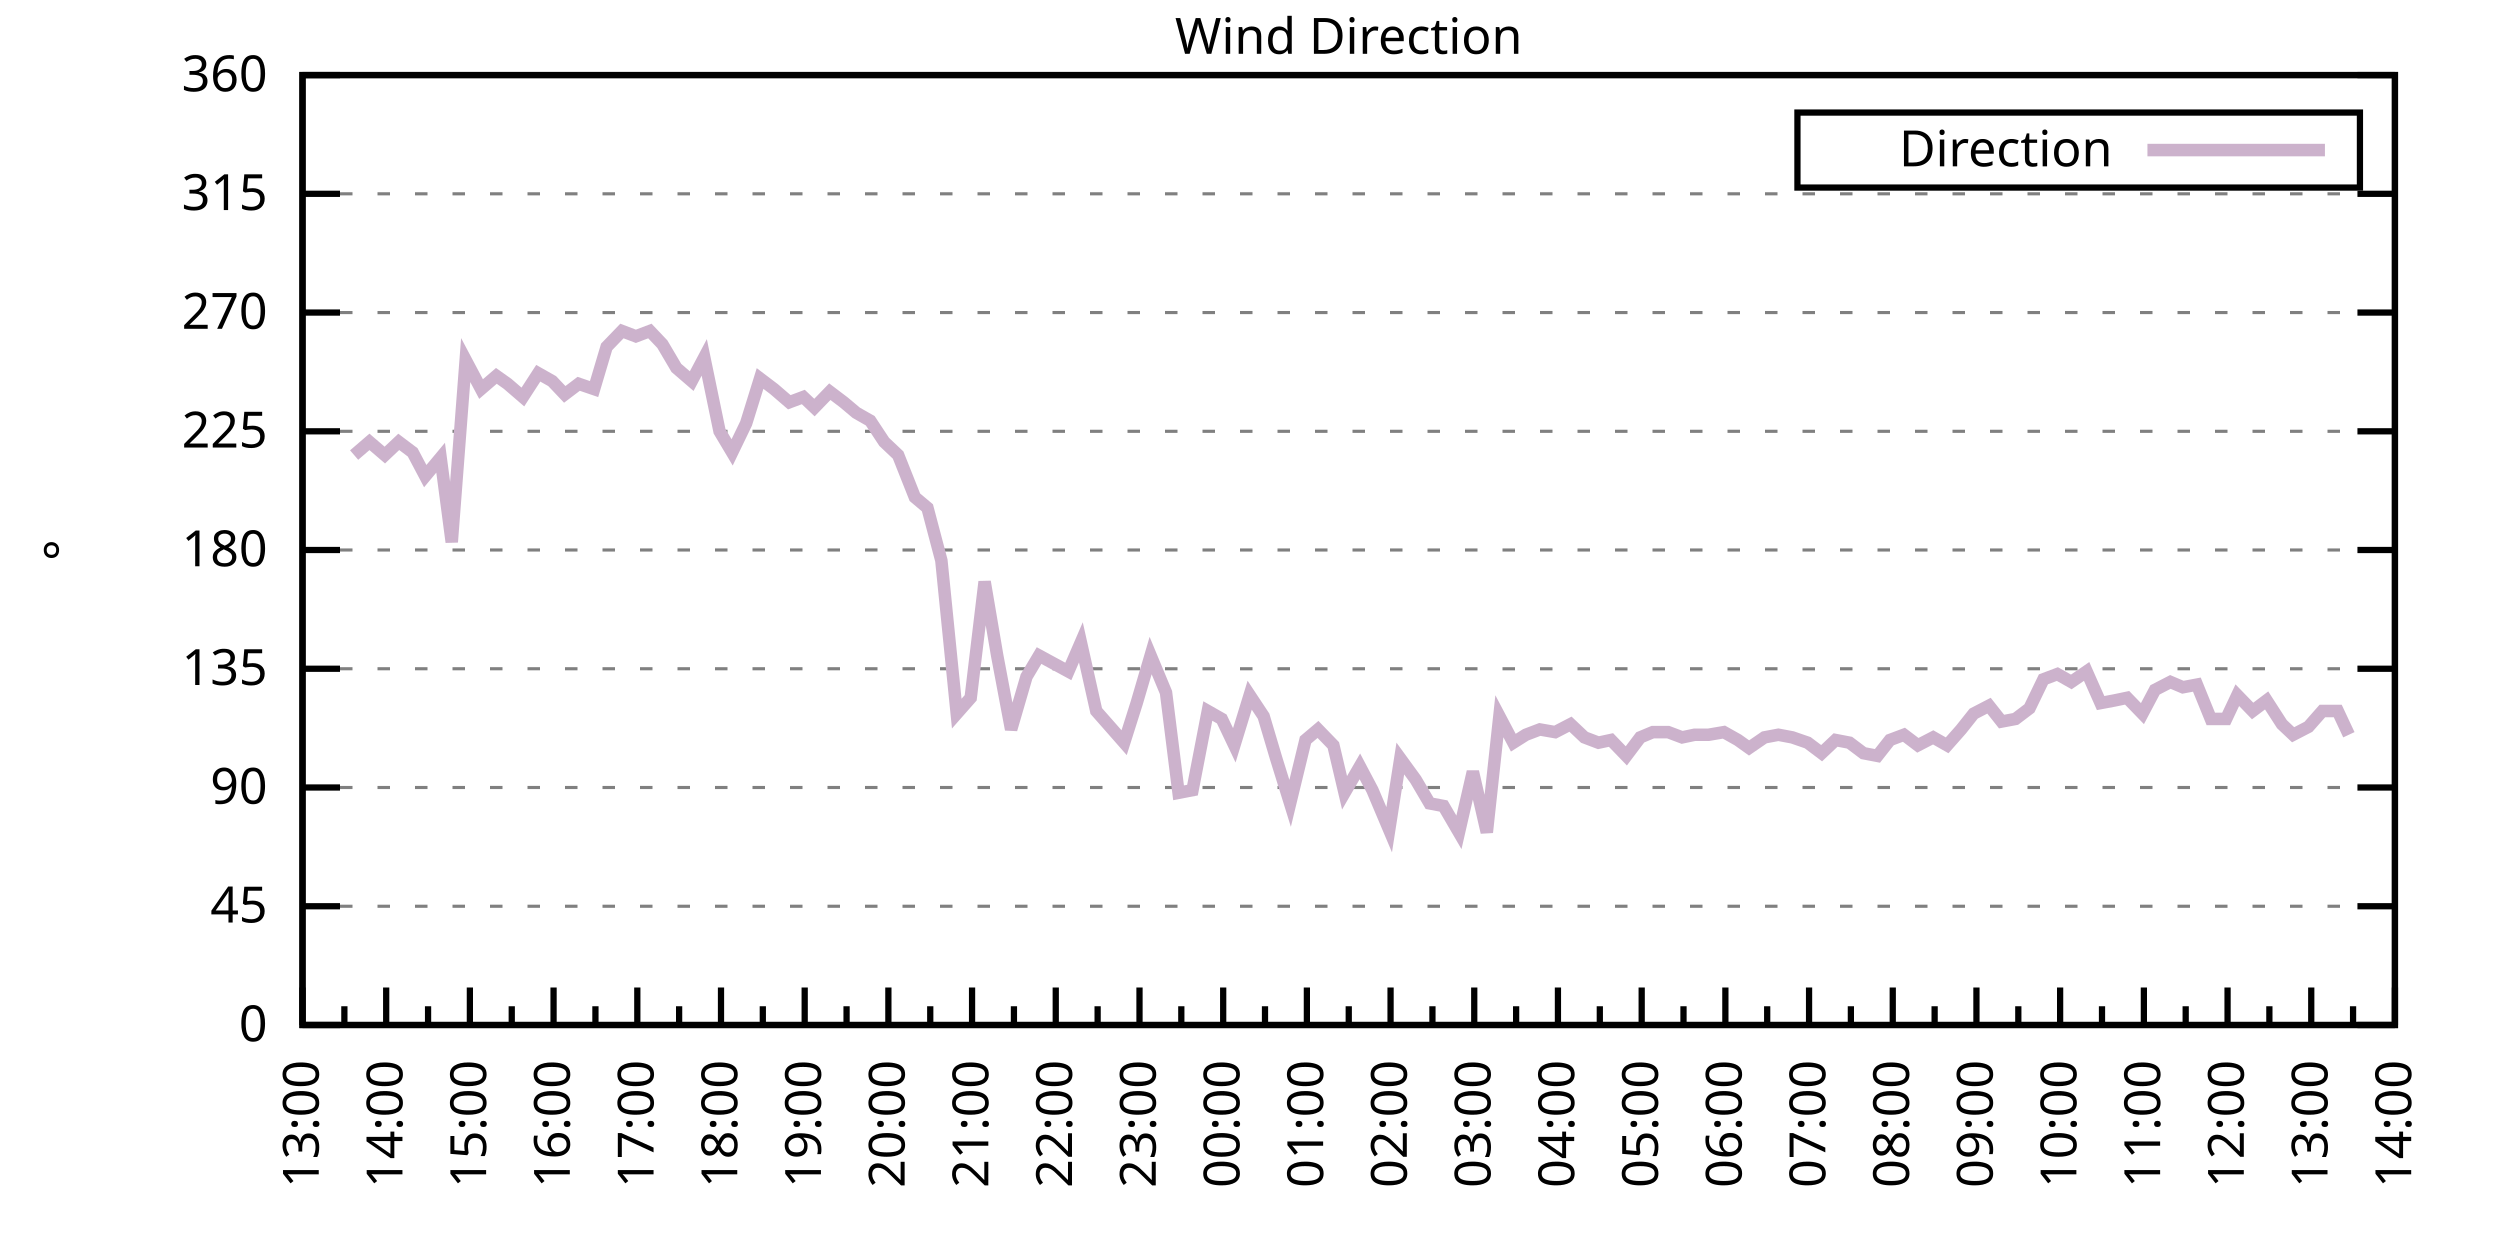
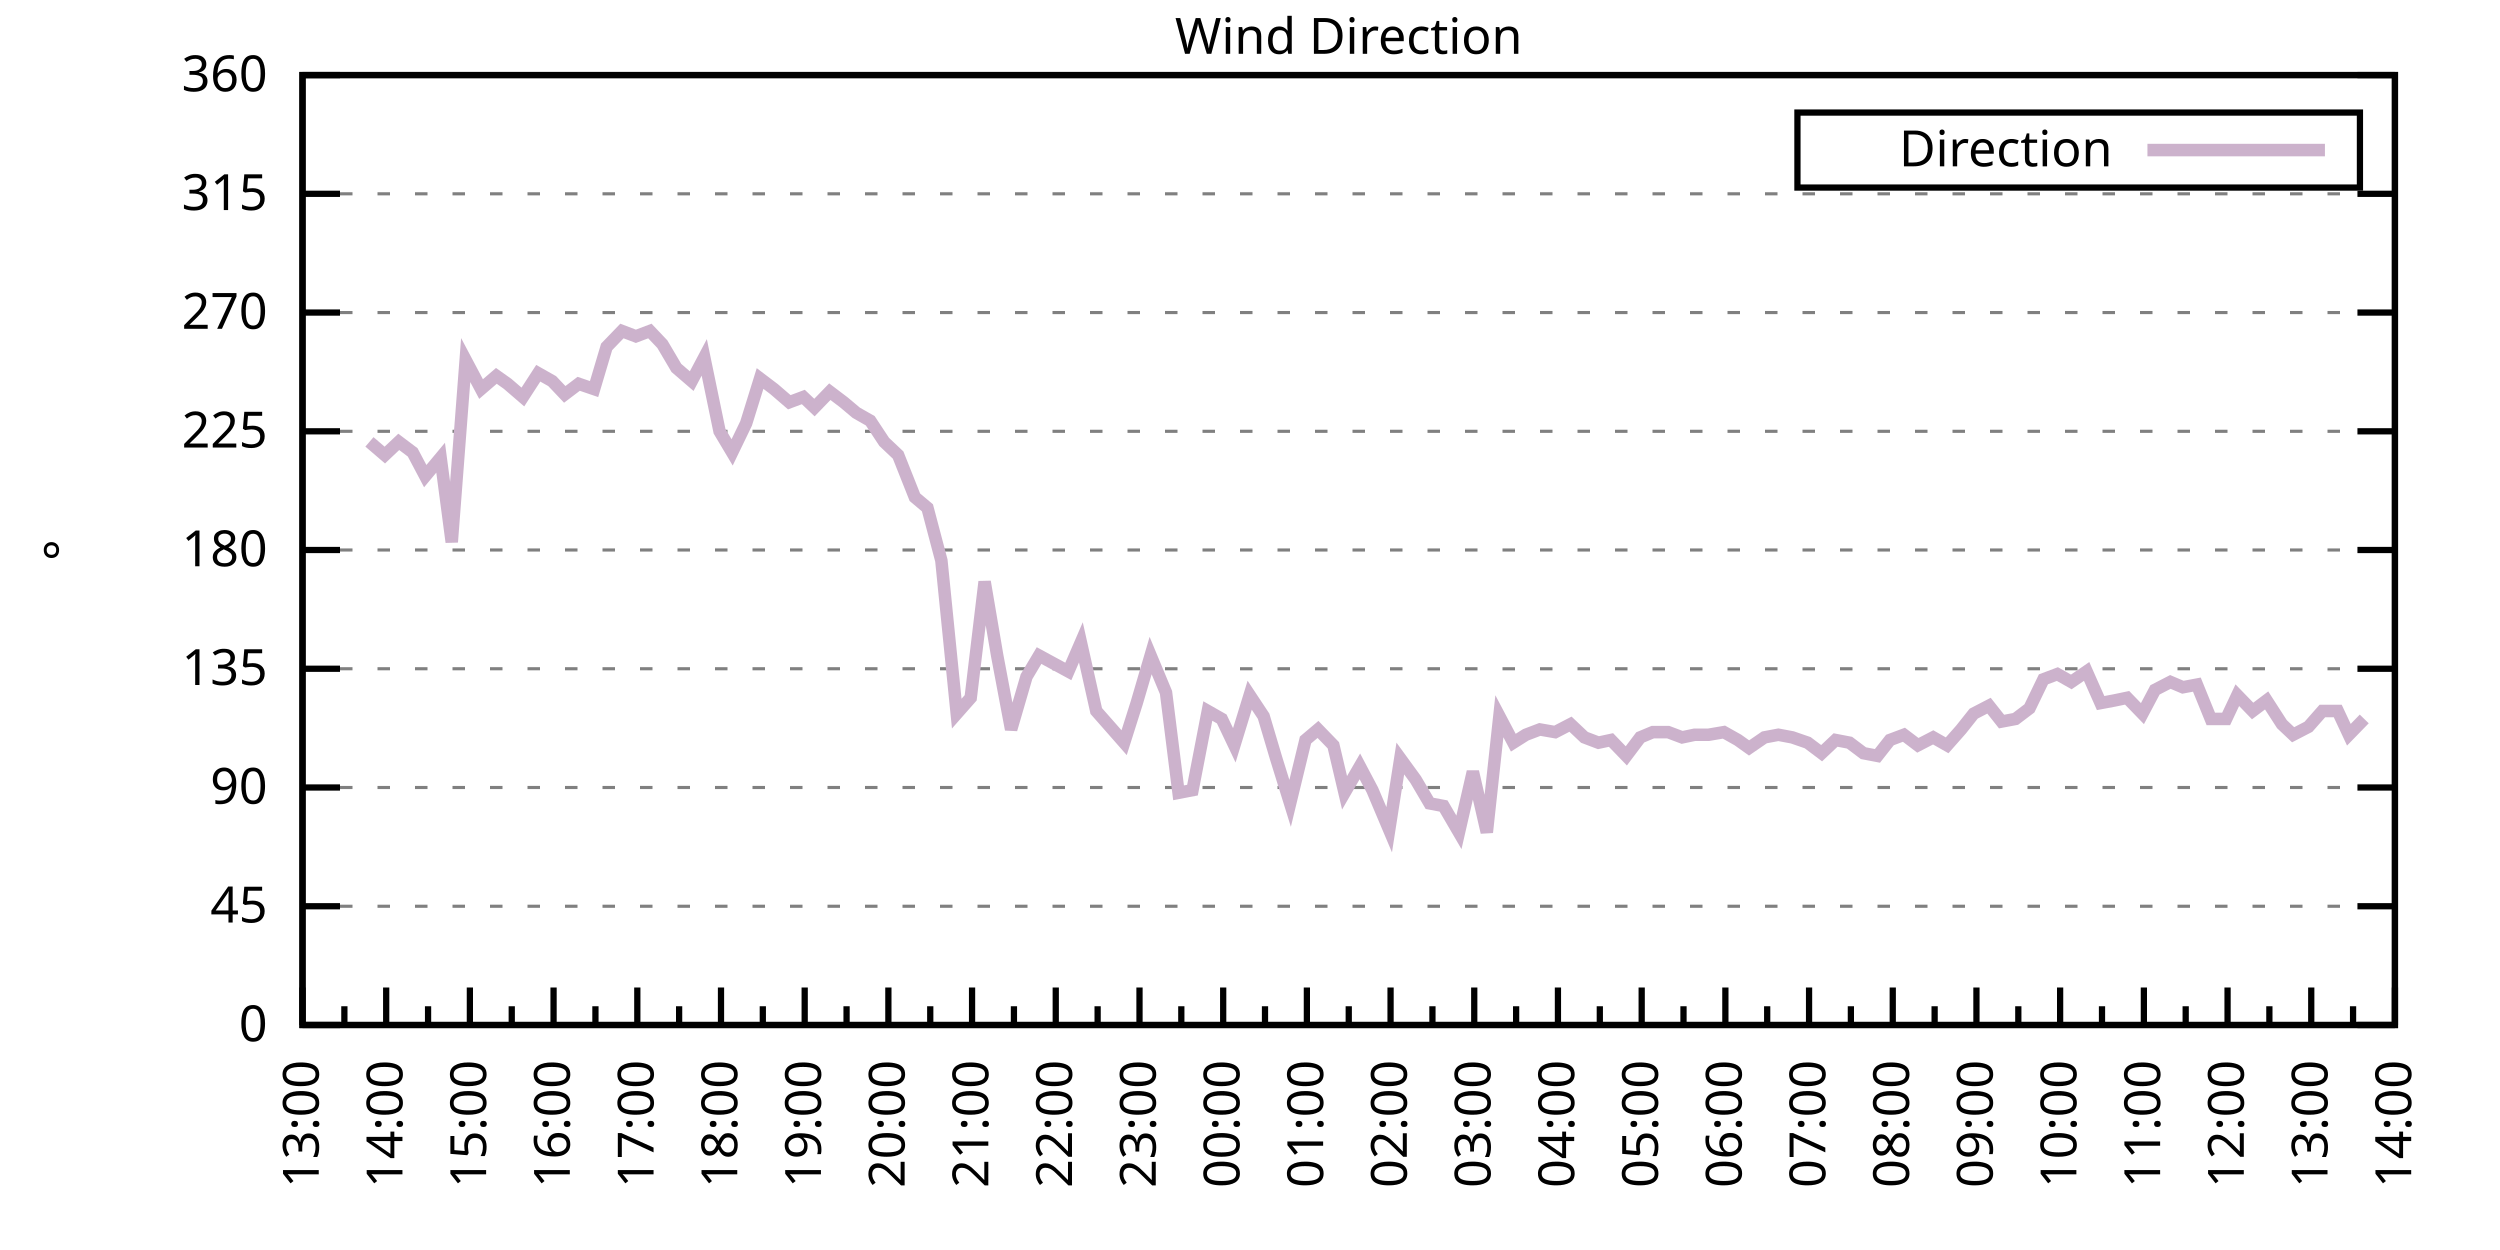
<svg xmlns="http://www.w3.org/2000/svg" xmlns:xlink="http://www.w3.org/1999/xlink" width="400" height="200" viewBox="0 0 400 200">
  <g id="gnuplot_canvas">
    <rect x="0" y="0" width="400" height="200" fill="none" />
    <defs>
      <circle id="gpDot" r="0.5" stroke-width="0.5" stroke="currentColor" />
      <path id="gpPt0" stroke-width="0.333" stroke="currentColor" d="M-1,0 h2 M0,-1 v2" />
      <path id="gpPt1" stroke-width="0.333" stroke="currentColor" d="M-1,-1 L1,1 M1,-1 L-1,1" />
      <path id="gpPt2" stroke-width="0.333" stroke="currentColor" d="M-1,0 L1,0 M0,-1 L0,1 M-1,-1 L1,1 M-1,1 L1,-1" />
      <rect id="gpPt3" stroke-width="0.333" stroke="currentColor" x="-1" y="-1" width="2" height="2" />
      <rect id="gpPt4" stroke-width="0.333" stroke="currentColor" fill="currentColor" x="-1" y="-1" width="2" height="2" />
      <circle id="gpPt5" stroke-width="0.333" stroke="currentColor" cx="0" cy="0" r="1" />
      <use xlink:href="#gpPt5" id="gpPt6" fill="currentColor" stroke="none" />
      <path id="gpPt7" stroke-width="0.333" stroke="currentColor" d="M0,-1.33 L-1.33,0.67 L1.33,0.67 z" />
      <use xlink:href="#gpPt7" id="gpPt8" fill="currentColor" stroke="none" />
      <use xlink:href="#gpPt7" id="gpPt9" stroke="currentColor" transform="rotate(180)" />
      <use xlink:href="#gpPt9" id="gpPt10" fill="currentColor" stroke="none" />
      <use xlink:href="#gpPt3" id="gpPt11" stroke="currentColor" transform="rotate(45)" />
      <use xlink:href="#gpPt11" id="gpPt12" fill="currentColor" stroke="none" />
      <path id="gpPt13" stroke-width="0.333" stroke="currentColor" d="M0,1.330 L1.265,0.411 L0.782,-1.067 L-0.782,-1.076 L-1.265,0.411 z" />
      <use xlink:href="#gpPt13" id="gpPt14" fill="currentColor" stroke="none" />
      <filter id="textbox" filterUnits="objectBoundingBox" x="0" y="0" height="1" width="1">
        <feFlood flood-color="white" flood-opacity="1" result="bgnd" />
        <feComposite in="SourceGraphic" in2="bgnd" operator="atop" />
      </filter>
      <filter id="greybox" filterUnits="objectBoundingBox" x="0" y="0" height="1" width="1">
        <feFlood flood-color="lightgrey" flood-opacity="1" result="grey" />
        <feComposite in="SourceGraphic" in2="grey" operator="atop" />
      </filter>
    </defs>
    <g fill="none" color="white" stroke="currentColor" stroke-width="1.00" stroke-linecap="butt" stroke-linejoin="miter">
</g>
    <g fill="none" color="black" stroke="currentColor" stroke-width="1.00" stroke-linecap="butt" stroke-linejoin="miter">
      <g stroke="none" shape-rendering="crispEdges">
        <polygon fill="rgb(255, 255, 255)" points="48.40,164.00 383.18,164.00 383.18,12.02 48.40,12.02 " />
      </g>
    </g>
    <g fill="none" color="black" stroke="currentColor" stroke-width="1.00" stroke-linecap="butt" stroke-linejoin="miter">
</g>
    <g fill="none" color="black" stroke="black" stroke-width="0.50" stroke-linecap="butt" stroke-linejoin="miter">
</g>
    <g fill="none" color="gray" stroke="currentColor" stroke-width="0.50" stroke-linecap="butt" stroke-linejoin="miter">
      <path stroke="gray" stroke-dasharray="2,4" class="gridline" d="M48.40,164.00 L383.19,164.00  " />
    </g>
    <g fill="none" color="gray" stroke="gray" stroke-width="1.00" stroke-linecap="butt" stroke-linejoin="miter">
</g>
    <g fill="none" color="black" stroke="currentColor" stroke-width="1.00" stroke-linecap="butt" stroke-linejoin="miter">
      <path stroke="black" d="M48.40,164.00 L54.40,164.00 M383.19,164.00 L377.19,164.00  " />
      <g transform="translate(42.80,166.60)" stroke="none" fill="black" font-family="Sans" font-size="8.00" text-anchor="end">
        <text>
          <tspan font-family="Sans"> 0</tspan>
        </text>
      </g>
    </g>
    <g fill="none" color="black" stroke="currentColor" stroke-width="1.00" stroke-linecap="butt" stroke-linejoin="miter">
</g>
    <g fill="none" color="black" stroke="black" stroke-width="0.50" stroke-linecap="butt" stroke-linejoin="miter">
</g>
    <g fill="none" color="gray" stroke="currentColor" stroke-width="0.50" stroke-linecap="butt" stroke-linejoin="miter">
      <path stroke="gray" stroke-dasharray="2,4" class="gridline" d="M48.40,145.00 L383.19,145.00  " />
    </g>
    <g fill="none" color="gray" stroke="gray" stroke-width="1.00" stroke-linecap="butt" stroke-linejoin="miter">
</g>
    <g fill="none" color="black" stroke="currentColor" stroke-width="1.00" stroke-linecap="butt" stroke-linejoin="miter">
      <path stroke="black" d="M48.40,145.00 L54.40,145.00 M383.19,145.00 L377.19,145.00  " />
      <g transform="translate(42.80,147.60)" stroke="none" fill="black" font-family="Sans" font-size="8.00" text-anchor="end">
        <text>
          <tspan font-family="Sans"> 45</tspan>
        </text>
      </g>
    </g>
    <g fill="none" color="black" stroke="currentColor" stroke-width="1.00" stroke-linecap="butt" stroke-linejoin="miter">
</g>
    <g fill="none" color="black" stroke="black" stroke-width="0.50" stroke-linecap="butt" stroke-linejoin="miter">
</g>
    <g fill="none" color="gray" stroke="currentColor" stroke-width="0.50" stroke-linecap="butt" stroke-linejoin="miter">
      <path stroke="gray" stroke-dasharray="2,4" class="gridline" d="M48.40,126.00 L383.19,126.00  " />
    </g>
    <g fill="none" color="gray" stroke="gray" stroke-width="1.00" stroke-linecap="butt" stroke-linejoin="miter">
</g>
    <g fill="none" color="black" stroke="currentColor" stroke-width="1.00" stroke-linecap="butt" stroke-linejoin="miter">
      <path stroke="black" d="M48.40,126.00 L54.40,126.00 M383.19,126.00 L377.19,126.00  " />
      <g transform="translate(42.80,128.60)" stroke="none" fill="black" font-family="Sans" font-size="8.00" text-anchor="end">
        <text>
          <tspan font-family="Sans"> 90</tspan>
        </text>
      </g>
    </g>
    <g fill="none" color="black" stroke="currentColor" stroke-width="1.00" stroke-linecap="butt" stroke-linejoin="miter">
</g>
    <g fill="none" color="black" stroke="black" stroke-width="0.50" stroke-linecap="butt" stroke-linejoin="miter">
</g>
    <g fill="none" color="gray" stroke="currentColor" stroke-width="0.50" stroke-linecap="butt" stroke-linejoin="miter">
      <path stroke="gray" stroke-dasharray="2,4" class="gridline" d="M48.40,107.00 L383.19,107.00  " />
    </g>
    <g fill="none" color="gray" stroke="gray" stroke-width="1.00" stroke-linecap="butt" stroke-linejoin="miter">
</g>
    <g fill="none" color="black" stroke="currentColor" stroke-width="1.00" stroke-linecap="butt" stroke-linejoin="miter">
      <path stroke="black" d="M48.40,107.00 L54.40,107.00 M383.19,107.00 L377.19,107.00  " />
      <g transform="translate(42.80,109.60)" stroke="none" fill="black" font-family="Sans" font-size="8.00" text-anchor="end">
        <text>
          <tspan font-family="Sans"> 135</tspan>
        </text>
      </g>
    </g>
    <g fill="none" color="black" stroke="currentColor" stroke-width="1.00" stroke-linecap="butt" stroke-linejoin="miter">
</g>
    <g fill="none" color="black" stroke="black" stroke-width="0.50" stroke-linecap="butt" stroke-linejoin="miter">
</g>
    <g fill="none" color="gray" stroke="currentColor" stroke-width="0.50" stroke-linecap="butt" stroke-linejoin="miter">
      <path stroke="gray" stroke-dasharray="2,4" class="gridline" d="M48.40,88.00 L383.19,88.00  " />
    </g>
    <g fill="none" color="gray" stroke="gray" stroke-width="1.00" stroke-linecap="butt" stroke-linejoin="miter">
</g>
    <g fill="none" color="black" stroke="currentColor" stroke-width="1.00" stroke-linecap="butt" stroke-linejoin="miter">
      <path stroke="black" d="M48.40,88.00 L54.40,88.00 M383.19,88.00 L377.19,88.00  " />
      <g transform="translate(42.80,90.60)" stroke="none" fill="black" font-family="Sans" font-size="8.00" text-anchor="end">
        <text>
          <tspan font-family="Sans"> 180</tspan>
        </text>
      </g>
    </g>
    <g fill="none" color="black" stroke="currentColor" stroke-width="1.00" stroke-linecap="butt" stroke-linejoin="miter">
</g>
    <g fill="none" color="black" stroke="black" stroke-width="0.50" stroke-linecap="butt" stroke-linejoin="miter">
</g>
    <g fill="none" color="gray" stroke="currentColor" stroke-width="0.50" stroke-linecap="butt" stroke-linejoin="miter">
      <path stroke="gray" stroke-dasharray="2,4" class="gridline" d="M48.40,69.01 L383.19,69.01  " />
    </g>
    <g fill="none" color="gray" stroke="gray" stroke-width="1.00" stroke-linecap="butt" stroke-linejoin="miter">
</g>
    <g fill="none" color="black" stroke="currentColor" stroke-width="1.00" stroke-linecap="butt" stroke-linejoin="miter">
      <path stroke="black" d="M48.40,69.01 L54.40,69.01 M383.19,69.01 L377.19,69.01  " />
      <g transform="translate(42.80,71.61)" stroke="none" fill="black" font-family="Sans" font-size="8.00" text-anchor="end">
        <text>
          <tspan font-family="Sans"> 225</tspan>
        </text>
      </g>
    </g>
    <g fill="none" color="black" stroke="currentColor" stroke-width="1.00" stroke-linecap="butt" stroke-linejoin="miter">
</g>
    <g fill="none" color="black" stroke="black" stroke-width="0.50" stroke-linecap="butt" stroke-linejoin="miter">
</g>
    <g fill="none" color="gray" stroke="currentColor" stroke-width="0.50" stroke-linecap="butt" stroke-linejoin="miter">
      <path stroke="gray" stroke-dasharray="2,4" class="gridline" d="M48.40,50.01 L383.19,50.01  " />
    </g>
    <g fill="none" color="gray" stroke="gray" stroke-width="1.00" stroke-linecap="butt" stroke-linejoin="miter">
</g>
    <g fill="none" color="black" stroke="currentColor" stroke-width="1.00" stroke-linecap="butt" stroke-linejoin="miter">
      <path stroke="black" d="M48.40,50.01 L54.40,50.01 M383.19,50.01 L377.19,50.01  " />
      <g transform="translate(42.80,52.61)" stroke="none" fill="black" font-family="Sans" font-size="8.00" text-anchor="end">
        <text>
          <tspan font-family="Sans"> 270</tspan>
        </text>
      </g>
    </g>
    <g fill="none" color="black" stroke="currentColor" stroke-width="1.00" stroke-linecap="butt" stroke-linejoin="miter">
</g>
    <g fill="none" color="black" stroke="black" stroke-width="0.50" stroke-linecap="butt" stroke-linejoin="miter">
</g>
    <g fill="none" color="gray" stroke="currentColor" stroke-width="0.50" stroke-linecap="butt" stroke-linejoin="miter">
      <path stroke="gray" stroke-dasharray="2,4" class="gridline" d="M48.40,31.01 L383.19,31.01  " />
    </g>
    <g fill="none" color="gray" stroke="gray" stroke-width="1.00" stroke-linecap="butt" stroke-linejoin="miter">
</g>
    <g fill="none" color="black" stroke="currentColor" stroke-width="1.00" stroke-linecap="butt" stroke-linejoin="miter">
      <path stroke="black" d="M48.40,31.01 L54.40,31.01 M383.19,31.01 L377.19,31.01  " />
      <g transform="translate(42.80,33.61)" stroke="none" fill="black" font-family="Sans" font-size="8.00" text-anchor="end">
        <text>
          <tspan font-family="Sans"> 315</tspan>
        </text>
      </g>
    </g>
    <g fill="none" color="black" stroke="currentColor" stroke-width="1.00" stroke-linecap="butt" stroke-linejoin="miter">
</g>
    <g fill="none" color="black" stroke="black" stroke-width="0.50" stroke-linecap="butt" stroke-linejoin="miter">
</g>
    <g fill="none" color="gray" stroke="currentColor" stroke-width="0.50" stroke-linecap="butt" stroke-linejoin="miter">
      <path stroke="gray" stroke-dasharray="2,4" class="gridline" d="M48.40,12.01 L383.19,12.01  " />
    </g>
    <g fill="none" color="gray" stroke="gray" stroke-width="1.00" stroke-linecap="butt" stroke-linejoin="miter">
</g>
    <g fill="none" color="black" stroke="currentColor" stroke-width="1.00" stroke-linecap="butt" stroke-linejoin="miter">
      <path stroke="black" d="M48.40,12.01 L54.40,12.01 M383.19,12.01 L377.19,12.01  " />
      <g transform="translate(42.80,14.61)" stroke="none" fill="black" font-family="Sans" font-size="8.00" text-anchor="end">
        <text>
          <tspan font-family="Sans"> 360</tspan>
        </text>
      </g>
    </g>
    <g fill="none" color="black" stroke="currentColor" stroke-width="1.00" stroke-linecap="butt" stroke-linejoin="miter">
      <path stroke="black" d="M48.40,164.00 L48.40,158.00  " />
      <g transform="translate(51.00,169.60) rotate(270)" stroke="none" fill="black" font-family="Sans" font-size="8.00" text-anchor="end">
        <text>
          <tspan font-family="Sans">13:00</tspan>
        </text>
      </g>
    </g>
    <g fill="none" color="black" stroke="currentColor" stroke-width="1.00" stroke-linecap="butt" stroke-linejoin="miter">
      <path stroke="black" d="M55.10,164.00 L55.10,161.00 M61.79,164.00 L61.79,158.00  " />
      <g transform="translate(64.39,169.60) rotate(270)" stroke="none" fill="black" font-family="Sans" font-size="8.00" text-anchor="end">
        <text>
          <tspan font-family="Sans">14:00</tspan>
        </text>
      </g>
    </g>
    <g fill="none" color="black" stroke="currentColor" stroke-width="1.00" stroke-linecap="butt" stroke-linejoin="miter">
      <path stroke="black" d="M68.49,164.00 L68.49,161.00 M75.18,164.00 L75.18,158.00  " />
      <g transform="translate(77.78,169.60) rotate(270)" stroke="none" fill="black" font-family="Sans" font-size="8.00" text-anchor="end">
        <text>
          <tspan font-family="Sans">15:00</tspan>
        </text>
      </g>
    </g>
    <g fill="none" color="black" stroke="currentColor" stroke-width="1.00" stroke-linecap="butt" stroke-linejoin="miter">
      <path stroke="black" d="M81.88,164.00 L81.88,161.00 M88.57,164.00 L88.57,158.00  " />
      <g transform="translate(91.17,169.60) rotate(270)" stroke="none" fill="black" font-family="Sans" font-size="8.00" text-anchor="end">
        <text>
          <tspan font-family="Sans">16:00</tspan>
        </text>
      </g>
    </g>
    <g fill="none" color="black" stroke="currentColor" stroke-width="1.00" stroke-linecap="butt" stroke-linejoin="miter">
      <path stroke="black" d="M95.27,164.00 L95.27,161.00 M101.97,164.00 L101.97,158.00  " />
      <g transform="translate(104.57,169.60) rotate(270)" stroke="none" fill="black" font-family="Sans" font-size="8.00" text-anchor="end">
        <text>
          <tspan font-family="Sans">17:00</tspan>
        </text>
      </g>
    </g>
    <g fill="none" color="black" stroke="currentColor" stroke-width="1.00" stroke-linecap="butt" stroke-linejoin="miter">
      <path stroke="black" d="M108.66,164.00 L108.66,161.00 M115.36,164.00 L115.36,158.00  " />
      <g transform="translate(117.96,169.60) rotate(270)" stroke="none" fill="black" font-family="Sans" font-size="8.00" text-anchor="end">
        <text>
          <tspan font-family="Sans">18:00</tspan>
        </text>
      </g>
    </g>
    <g fill="none" color="black" stroke="currentColor" stroke-width="1.00" stroke-linecap="butt" stroke-linejoin="miter">
      <path stroke="black" d="M122.05,164.00 L122.05,161.00 M128.75,164.00 L128.75,158.00  " />
      <g transform="translate(131.35,169.60) rotate(270)" stroke="none" fill="black" font-family="Sans" font-size="8.00" text-anchor="end">
        <text>
          <tspan font-family="Sans">19:00</tspan>
        </text>
      </g>
    </g>
    <g fill="none" color="black" stroke="currentColor" stroke-width="1.00" stroke-linecap="butt" stroke-linejoin="miter">
      <path stroke="black" d="M135.45,164.00 L135.45,161.00 M142.14,164.00 L142.14,158.00  " />
      <g transform="translate(144.74,169.60) rotate(270)" stroke="none" fill="black" font-family="Sans" font-size="8.00" text-anchor="end">
        <text>
          <tspan font-family="Sans">20:00</tspan>
        </text>
      </g>
    </g>
    <g fill="none" color="black" stroke="currentColor" stroke-width="1.00" stroke-linecap="butt" stroke-linejoin="miter">
      <path stroke="black" d="M148.84,164.00 L148.84,161.00 M155.53,164.00 L155.53,158.00  " />
      <g transform="translate(158.13,169.60) rotate(270)" stroke="none" fill="black" font-family="Sans" font-size="8.00" text-anchor="end">
        <text>
          <tspan font-family="Sans">21:00</tspan>
        </text>
      </g>
    </g>
    <g fill="none" color="black" stroke="currentColor" stroke-width="1.00" stroke-linecap="butt" stroke-linejoin="miter">
      <path stroke="black" d="M162.23,164.00 L162.23,161.00 M168.92,164.00 L168.92,158.00  " />
      <g transform="translate(171.52,169.60) rotate(270)" stroke="none" fill="black" font-family="Sans" font-size="8.00" text-anchor="end">
        <text>
          <tspan font-family="Sans">22:00</tspan>
        </text>
      </g>
    </g>
    <g fill="none" color="black" stroke="currentColor" stroke-width="1.00" stroke-linecap="butt" stroke-linejoin="miter">
      <path stroke="black" d="M175.62,164.00 L175.62,161.00 M182.32,164.00 L182.32,158.00  " />
      <g transform="translate(184.92,169.60) rotate(270)" stroke="none" fill="black" font-family="Sans" font-size="8.00" text-anchor="end">
        <text>
          <tspan font-family="Sans">23:00</tspan>
        </text>
      </g>
    </g>
    <g fill="none" color="black" stroke="currentColor" stroke-width="1.00" stroke-linecap="butt" stroke-linejoin="miter">
      <path stroke="black" d="M189.01,164.00 L189.01,161.00 M195.71,164.00 L195.71,158.00  " />
      <g transform="translate(198.31,169.60) rotate(270)" stroke="none" fill="black" font-family="Sans" font-size="8.00" text-anchor="end">
        <text>
          <tspan font-family="Sans">00:00</tspan>
        </text>
      </g>
    </g>
    <g fill="none" color="black" stroke="currentColor" stroke-width="1.00" stroke-linecap="butt" stroke-linejoin="miter">
      <path stroke="black" d="M202.40,164.00 L202.40,161.00 M209.10,164.00 L209.10,158.00  " />
      <g transform="translate(211.70,169.60) rotate(270)" stroke="none" fill="black" font-family="Sans" font-size="8.00" text-anchor="end">
        <text>
          <tspan font-family="Sans">01:00</tspan>
        </text>
      </g>
    </g>
    <g fill="none" color="black" stroke="currentColor" stroke-width="1.00" stroke-linecap="butt" stroke-linejoin="miter">
      <path stroke="black" d="M215.80,164.00 L215.80,161.00 M222.49,164.00 L222.49,158.00  " />
      <g transform="translate(225.09,169.60) rotate(270)" stroke="none" fill="black" font-family="Sans" font-size="8.00" text-anchor="end">
        <text>
          <tspan font-family="Sans">02:00</tspan>
        </text>
      </g>
    </g>
    <g fill="none" color="black" stroke="currentColor" stroke-width="1.00" stroke-linecap="butt" stroke-linejoin="miter">
      <path stroke="black" d="M229.19,164.00 L229.19,161.00 M235.88,164.00 L235.88,158.00  " />
      <g transform="translate(238.48,169.60) rotate(270)" stroke="none" fill="black" font-family="Sans" font-size="8.00" text-anchor="end">
        <text>
          <tspan font-family="Sans">03:00</tspan>
        </text>
      </g>
    </g>
    <g fill="none" color="black" stroke="currentColor" stroke-width="1.00" stroke-linecap="butt" stroke-linejoin="miter">
      <path stroke="black" d="M242.58,164.00 L242.58,161.00 M249.27,164.00 L249.27,158.00  " />
      <g transform="translate(251.87,169.60) rotate(270)" stroke="none" fill="black" font-family="Sans" font-size="8.00" text-anchor="end">
        <text>
          <tspan font-family="Sans">04:00</tspan>
        </text>
      </g>
    </g>
    <g fill="none" color="black" stroke="currentColor" stroke-width="1.00" stroke-linecap="butt" stroke-linejoin="miter">
      <path stroke="black" d="M255.97,164.00 L255.97,161.00 M262.67,164.00 L262.67,158.00  " />
      <g transform="translate(265.27,169.60) rotate(270)" stroke="none" fill="black" font-family="Sans" font-size="8.00" text-anchor="end">
        <text>
          <tspan font-family="Sans">05:00</tspan>
        </text>
      </g>
    </g>
    <g fill="none" color="black" stroke="currentColor" stroke-width="1.00" stroke-linecap="butt" stroke-linejoin="miter">
      <path stroke="black" d="M269.36,164.00 L269.36,161.00 M276.06,164.00 L276.06,158.00  " />
      <g transform="translate(278.66,169.60) rotate(270)" stroke="none" fill="black" font-family="Sans" font-size="8.00" text-anchor="end">
        <text>
          <tspan font-family="Sans">06:00</tspan>
        </text>
      </g>
    </g>
    <g fill="none" color="black" stroke="currentColor" stroke-width="1.00" stroke-linecap="butt" stroke-linejoin="miter">
      <path stroke="black" d="M282.75,164.00 L282.75,161.00 M289.45,164.00 L289.45,158.00  " />
      <g transform="translate(292.05,169.60) rotate(270)" stroke="none" fill="black" font-family="Sans" font-size="8.00" text-anchor="end">
        <text>
          <tspan font-family="Sans">07:00</tspan>
        </text>
      </g>
    </g>
    <g fill="none" color="black" stroke="currentColor" stroke-width="1.00" stroke-linecap="butt" stroke-linejoin="miter">
      <path stroke="black" d="M296.14,164.00 L296.14,161.00 M302.84,164.00 L302.84,158.00  " />
      <g transform="translate(305.44,169.60) rotate(270)" stroke="none" fill="black" font-family="Sans" font-size="8.00" text-anchor="end">
        <text>
          <tspan font-family="Sans">08:00</tspan>
        </text>
      </g>
    </g>
    <g fill="none" color="black" stroke="currentColor" stroke-width="1.00" stroke-linecap="butt" stroke-linejoin="miter">
      <path stroke="black" d="M309.54,164.00 L309.54,161.00 M316.23,164.00 L316.23,158.00  " />
      <g transform="translate(318.83,169.60) rotate(270)" stroke="none" fill="black" font-family="Sans" font-size="8.00" text-anchor="end">
        <text>
          <tspan font-family="Sans">09:00</tspan>
        </text>
      </g>
    </g>
    <g fill="none" color="black" stroke="currentColor" stroke-width="1.00" stroke-linecap="butt" stroke-linejoin="miter">
      <path stroke="black" d="M322.93,164.00 L322.93,161.00 M329.62,164.00 L329.62,158.00  " />
      <g transform="translate(332.22,169.60) rotate(270)" stroke="none" fill="black" font-family="Sans" font-size="8.00" text-anchor="end">
        <text>
          <tspan font-family="Sans">10:00</tspan>
        </text>
      </g>
    </g>
    <g fill="none" color="black" stroke="currentColor" stroke-width="1.00" stroke-linecap="butt" stroke-linejoin="miter">
      <path stroke="black" d="M336.32,164.00 L336.32,161.00 M343.02,164.00 L343.02,158.00  " />
      <g transform="translate(345.62,169.60) rotate(270)" stroke="none" fill="black" font-family="Sans" font-size="8.00" text-anchor="end">
        <text>
          <tspan font-family="Sans">11:00</tspan>
        </text>
      </g>
    </g>
    <g fill="none" color="black" stroke="currentColor" stroke-width="1.00" stroke-linecap="butt" stroke-linejoin="miter">
      <path stroke="black" d="M349.71,164.00 L349.71,161.00 M356.41,164.00 L356.41,158.00  " />
      <g transform="translate(359.01,169.60) rotate(270)" stroke="none" fill="black" font-family="Sans" font-size="8.00" text-anchor="end">
        <text>
          <tspan font-family="Sans">12:00</tspan>
        </text>
      </g>
    </g>
    <g fill="none" color="black" stroke="currentColor" stroke-width="1.00" stroke-linecap="butt" stroke-linejoin="miter">
      <path stroke="black" d="M363.10,164.00 L363.10,161.00 M369.80,164.00 L369.80,158.00  " />
      <g transform="translate(372.40,169.60) rotate(270)" stroke="none" fill="black" font-family="Sans" font-size="8.00" text-anchor="end">
        <text>
          <tspan font-family="Sans">13:00</tspan>
        </text>
      </g>
    </g>
    <g fill="none" color="black" stroke="currentColor" stroke-width="1.00" stroke-linecap="butt" stroke-linejoin="miter">
      <path stroke="black" d="M376.49,164.00 L376.49,161.00 M383.19,164.00 L383.19,158.00  " />
      <g transform="translate(385.79,169.60) rotate(270)" stroke="none" fill="black" font-family="Sans" font-size="8.00" text-anchor="end">
        <text>
          <tspan font-family="Sans">14:00</tspan>
        </text>
      </g>
    </g>
    <g fill="none" color="black" stroke="currentColor" stroke-width="1.00" stroke-linecap="butt" stroke-linejoin="miter">
</g>
    <g fill="none" color="black" stroke="currentColor" stroke-width="1.00" stroke-linecap="butt" stroke-linejoin="miter">
      <path stroke="black" d="M48.40,12.01 L48.40,164.00 L383.19,164.00 L383.19,12.01 L48.40,12.01 Z  " />
    </g>
    <g fill="none" color="black" stroke="currentColor" stroke-width="1.00" stroke-linecap="butt" stroke-linejoin="miter">
      <g transform="translate(12.80,88.01) rotate(270)" stroke="none" fill="black" font-family="Sans" font-size="8.00" text-anchor="middle">
        <text>
          <tspan font-family="Sans">°</tspan>
        </text>
      </g>
    </g>
    <g fill="none" color="black" stroke="currentColor" stroke-width="1.00" stroke-linecap="butt" stroke-linejoin="miter">
</g>
    <g fill="none" color="black" stroke="currentColor" stroke-width="1.00" stroke-linecap="butt" stroke-linejoin="miter">
      <path stroke="black" d="M287.59,30.01 L287.59,18.01 L377.59,18.01 L377.59,30.01 L287.59,30.01 Z  " />
    </g>
    <g id="Wind_direction_plot_1">
      <g fill="none" color="white" stroke="black" stroke-width="2.00" stroke-linecap="butt" stroke-linejoin="miter">
</g>
      <g fill="none" color="black" stroke="currentColor" stroke-width="2.00" stroke-linecap="butt" stroke-linejoin="miter">
        <g transform="translate(337.99,26.61)" stroke="none" fill="black" font-family="Sans" font-size="8.00" text-anchor="end">
          <text>
            <tspan font-family="Sans">Direction</tspan>
          </text>
        </g>
      </g>
      <g fill="none" color="black" stroke="currentColor" stroke-width="2.00" stroke-linecap="butt" stroke-linejoin="miter">
-         <path stroke="rgb(204, 178, 204)" d="M343.59,24.01 L371.99,24.01 M56.66,72.81 L59.11,70.70 L61.57,72.81 L63.80,70.70 L66.03,72.38 L68.04,76.18   L70.50,73.23 L72.28,86.74 L74.51,57.61 L76.97,62.25 L79.42,60.14 L81.21,61.41 L83.66,63.52 L86.12,59.72   L88.35,60.98 L90.36,63.10 L92.59,61.41 L95.05,62.25 L97.06,55.50 L99.51,52.96 L101.74,53.81 L103.98,52.96   L105.98,55.07 L108.22,58.87 L110.67,60.98 L112.68,57.18 L115.13,69.01 L117.14,72.38 L119.38,67.74 L121.61,60.56   L123.84,62.25 L126.29,64.36 L128.53,63.52 L130.31,65.21 L132.77,62.67 L135.00,64.36 L137.01,66.05 L139.24,67.32   L141.47,70.70 L143.70,72.81 L146.38,79.56 L148.39,81.25 L150.62,89.69 L153.08,114.18 L155.31,111.65 L157.54,93.07   L159.55,104.89 L161.78,116.71 L164.24,108.27 L166.25,104.89 L170.93,107.43 L172.94,102.78 L175.40,113.76 L177.63,116.29   L179.86,118.83 L181.87,112.49 L184.10,104.89 L186.56,110.80 L188.57,126.85 L190.80,126.42 L193.25,113.76 L195.48,115.03   L197.49,119.25 L199.95,111.23 L202.18,114.60 L204.19,121.36 L206.42,128.54 L208.88,118.40 L210.88,116.71 L213.34,119.25   L215.13,126.85 L217.58,122.62 L219.59,126.42 L222.27,132.76 L224.05,121.36 L226.51,124.74 L228.74,128.54 L230.97,128.96   L233.43,133.18 L235.66,123.47 L237.89,133.18 L239.90,114.60 L242.13,118.83 L244.14,117.56 L246.37,116.71 L248.83,117.14   L251.28,115.87 L253.51,117.98 L255.75,118.83 L257.76,118.40 L260.21,120.94 L262.44,117.98 L264.45,117.14 L266.91,117.14   L269.14,117.98 L271.15,117.56 L273.38,117.56 L275.83,117.14 L278.07,118.40 L279.85,119.67 L282.31,117.98 L284.54,117.56   L286.77,117.98 L289.23,118.83 L291.46,120.51 L293.69,118.40 L295.92,118.83 L298.15,120.51 L300.39,120.94 L302.39,118.40   L304.63,117.56 L306.86,119.25 L309.31,117.98 L311.54,119.25 L313.78,116.71 L315.79,114.18 L318.24,112.91 L320.25,115.45   L322.48,115.03 L324.71,113.34 L326.95,108.69 L329.18,107.85 L331.41,109.11 L333.86,107.43 L336.10,112.49 L338.33,112.07   L340.34,111.65 L342.79,114.18 L344.80,110.38 L347.26,109.11 L349.26,109.96 L351.50,109.54 L353.73,115.03 L356.18,115.03   L357.97,111.23 L360.42,113.76 L362.66,112.07 L365.11,115.87 L366.90,117.56 L369.35,116.29 L371.58,113.76 L374.04,113.76   L375.82,117.56  " />
+         <path stroke="rgb(204, 178, 204)" d="M343.59,24.01 L371.99,24.01 M59.11,70.70 L61.57,72.81 L63.80,70.70 L66.03,72.38 L68.04,76.18 L70.50,73.23   L72.28,86.74 L74.51,57.61 L76.97,62.25 L79.42,60.14 L81.21,61.41 L83.66,63.52 L86.12,59.72 L88.35,60.98   L90.36,63.10 L92.59,61.41 L95.05,62.25 L97.06,55.50 L99.51,52.96 L101.74,53.81 L103.98,52.96 L105.98,55.07   L108.22,58.87 L110.67,60.98 L112.68,57.18 L115.13,69.01 L117.14,72.38 L119.38,67.74 L121.61,60.56 L123.84,62.25   L126.29,64.36 L128.53,63.52 L130.31,65.21 L132.77,62.67 L135.00,64.36 L137.01,66.05 L139.24,67.32 L141.47,70.70   L143.70,72.81 L146.38,79.56 L148.39,81.25 L150.62,89.69 L153.08,114.18 L155.31,111.65 L157.54,93.07 L159.55,104.89   L161.78,116.71 L164.24,108.27 L166.25,104.89 L170.93,107.43 L172.94,102.78 L175.40,113.76 L177.63,116.29 L179.86,118.83   L181.87,112.49 L184.10,104.89 L186.56,110.80 L188.57,126.85 L190.80,126.42 L193.25,113.76 L195.48,115.03 L197.49,119.25   L199.95,111.23 L202.18,114.60 L204.19,121.36 L206.42,128.54 L208.88,118.40 L210.88,116.71 L213.34,119.25 L215.13,126.85   L217.58,122.62 L219.59,126.42 L222.27,132.76 L224.05,121.36 L226.51,124.74 L228.74,128.54 L230.97,128.96 L233.43,133.18   L235.66,123.47 L237.89,133.18 L239.90,114.60 L242.13,118.83 L244.14,117.56 L246.37,116.71 L248.83,117.14 L251.28,115.87   L253.51,117.98 L255.75,118.83 L257.76,118.40 L260.21,120.94 L262.44,117.98 L264.45,117.14 L266.91,117.14 L269.14,117.98   L271.15,117.56 L273.38,117.56 L275.83,117.14 L278.07,118.40 L279.85,119.67 L282.31,117.98 L284.54,117.56 L286.77,117.98   L289.23,118.83 L291.46,120.51 L293.69,118.40 L295.92,118.83 L298.15,120.51 L300.39,120.94 L302.39,118.40 L304.63,117.56   L306.86,119.25 L309.31,117.98 L311.54,119.25 L313.78,116.71 L315.79,114.18 L318.24,112.91 L320.25,115.45 L322.48,115.03   L324.71,113.34 L326.95,108.69 L329.18,107.85 L331.41,109.11 L333.86,107.43 L336.10,112.49 L338.33,112.07 L340.34,111.65   L342.79,114.18 L344.80,110.38 L347.26,109.11 L349.26,109.96 L351.50,109.54 L353.73,115.03 L356.18,115.03 L357.97,111.23   L360.42,113.76 L362.66,112.07 L365.11,115.87 L366.90,117.56 L369.35,116.29 L371.58,113.76 L374.04,113.76 L375.82,117.56   L378.28,115.03  " />
      </g>
    </g>
    <g fill="none" color="black" stroke="currentColor" stroke-width="2.00" stroke-linecap="butt" stroke-linejoin="miter">
</g>
    <g fill="none" color="black" stroke="black" stroke-width="1.00" stroke-linecap="butt" stroke-linejoin="miter">
</g>
    <g fill="none" color="black" stroke="currentColor" stroke-width="1.00" stroke-linecap="butt" stroke-linejoin="miter">
      <path stroke="black" d="M48.40,12.01 L48.40,164.00 L383.19,164.00 L383.19,12.01 L48.40,12.01 Z  " />
    </g>
    <g fill="none" color="black" stroke="currentColor" stroke-width="1.00" stroke-linecap="butt" stroke-linejoin="miter">
      <g transform="translate(215.79,8.61)" stroke="none" fill="black" font-family="Sans" font-size="8.00" text-anchor="middle">
        <text>
          <tspan font-family="Sans">Wind Direction</tspan>
        </text>
      </g>
    </g>
    <g fill="none" color="black" stroke="currentColor" stroke-width="1.00" stroke-linecap="butt" stroke-linejoin="miter">
</g>
  </g>
</svg>
